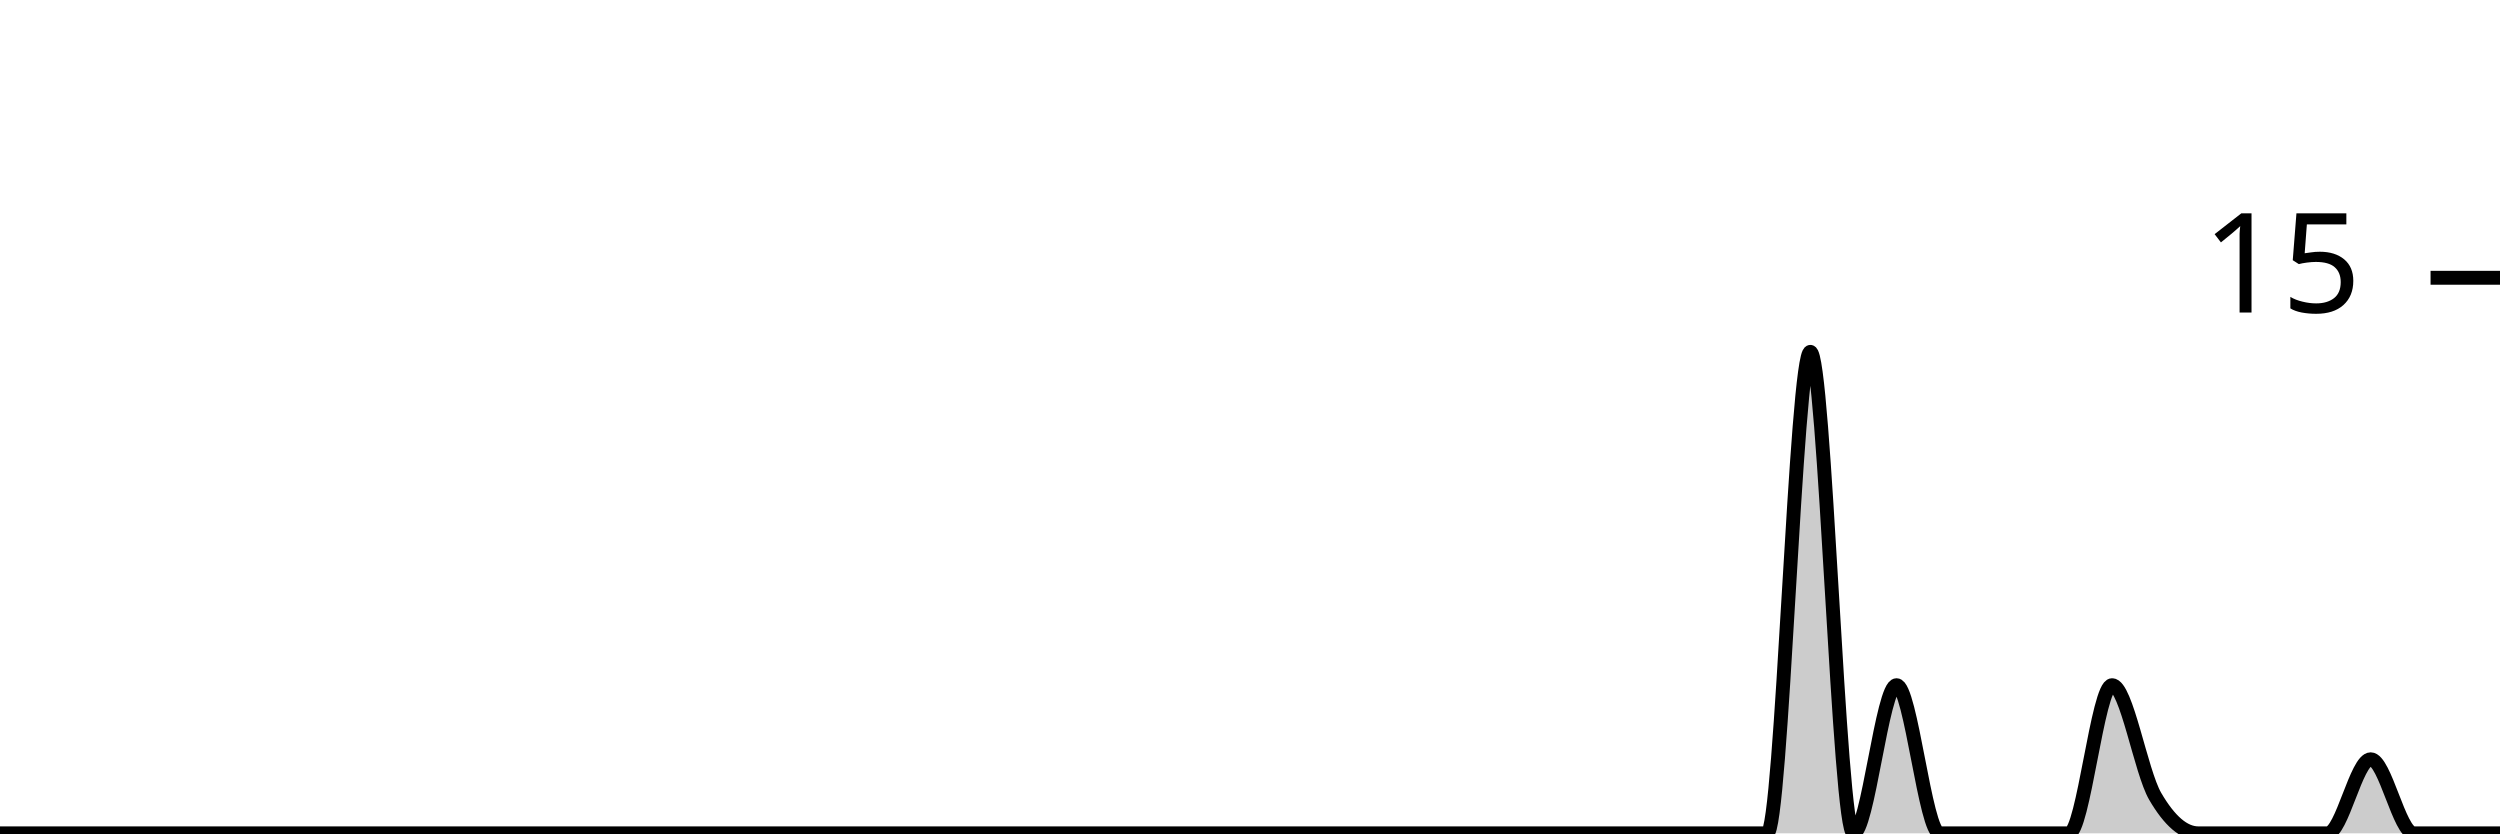
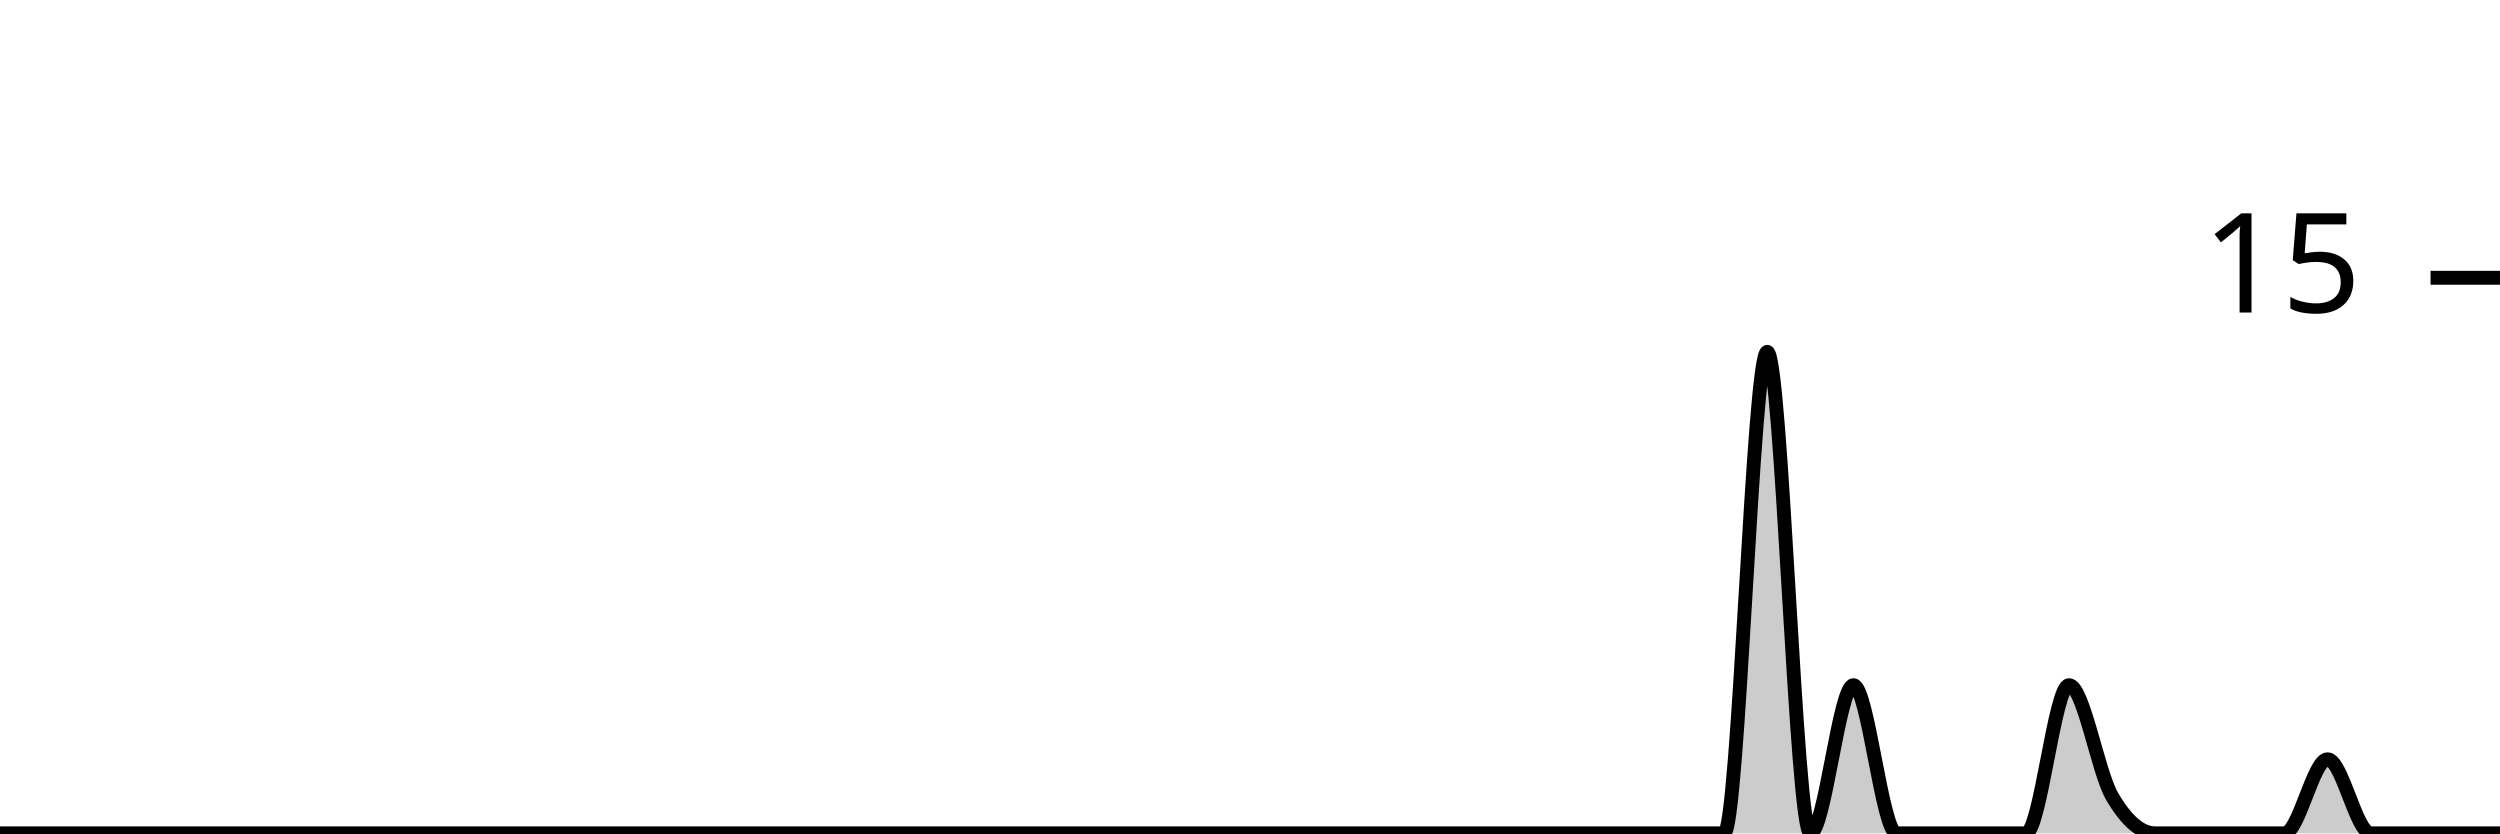
<svg xmlns="http://www.w3.org/2000/svg" viewBox="0 0 180 60">
  <g transform="translate(0,20)">
-     <path class="area" fill="rgba(0, 0, 0, 0.2)" d="M0,40C1.034,40,2.069,40,3.103,40C4.138,40,5.172,40,6.207,40C7.241,40,8.276,40,9.31,40C10.345,40,11.379,40,12.414,40C13.448,40,14.483,40,15.517,40C16.552,40,17.586,40,18.621,40C19.655,40,20.69,40,21.724,40C22.759,40,23.793,40,24.828,40C25.862,40,26.897,40,27.931,40C28.966,40,30,40,31.034,40C32.069,40,33.103,40,34.138,40C35.172,40,36.207,40,37.241,40C38.276,40,39.31,40,40.345,40C41.379,40,42.414,40,43.448,40C44.483,40,45.517,40,46.552,40C47.586,40,48.621,40,49.655,40C50.69,40,51.724,40,52.759,40C53.793,40,54.828,40,55.862,40C56.897,40,57.931,40,58.966,40C60,40,61.034,40,62.069,40C63.103,40,64.138,40,65.172,40C66.207,40,67.241,40,68.276,40C69.31,40,70.345,40,71.379,40C72.414,40,73.448,40,74.483,40C75.517,40,76.552,40,77.586,40C78.621,40,79.655,40,80.69,40C81.724,40,82.759,40,83.793,40C84.828,40,85.862,40,86.897,40C87.931,40,88.966,40,90,40C91.034,40,92.069,40,93.103,40C94.138,40,95.172,40,96.207,40C97.241,40,98.276,40,99.31,40C100.345,40,101.379,40,102.414,40C103.448,40,104.483,40,105.517,40C106.552,40,107.586,40,108.621,40C109.655,40,110.69,40,111.724,40C112.759,40,113.793,40,114.828,40C115.862,40,116.897,40,117.931,40C118.966,40,120,40,121.034,40C122.069,40,123.103,40,124.138,40C125.172,40,126.207,40,127.241,40C128.276,40,129.31,5.333,130.345,5.333C131.379,5.333,132.414,40,133.448,40C134.483,40,135.517,29.333,136.552,29.333C137.586,29.333,138.621,40,139.655,40C140.69,40,141.724,40,142.759,40C143.793,40,144.828,40,145.862,40C146.897,40,147.931,40,148.966,40C150,40,151.034,29.333,152.069,29.333C153.103,29.333,154.138,35.556,155.172,37.333C156.207,39.111,157.241,40,158.276,40C159.31,40,160.345,40,161.379,40C162.414,40,163.448,40,164.483,40C165.517,40,166.552,40,167.586,40C168.621,40,169.655,34.667,170.69,34.667C171.724,34.667,172.759,40,173.793,40C174.828,40,175.862,40,176.897,40C177.931,40,178.966,40,180,40L180,40C178.966,40,177.931,40,176.897,40C175.862,40,174.828,40,173.793,40C172.759,40,171.724,40,170.69,40C169.655,40,168.621,40,167.586,40C166.552,40,165.517,40,164.483,40C163.448,40,162.414,40,161.379,40C160.345,40,159.31,40,158.276,40C157.241,40,156.207,40,155.172,40C154.138,40,153.103,40,152.069,40C151.034,40,150,40,148.966,40C147.931,40,146.897,40,145.862,40C144.828,40,143.793,40,142.759,40C141.724,40,140.69,40,139.655,40C138.621,40,137.586,40,136.552,40C135.517,40,134.483,40,133.448,40C132.414,40,131.379,40,130.345,40C129.31,40,128.276,40,127.241,40C126.207,40,125.172,40,124.138,40C123.103,40,122.069,40,121.034,40C120,40,118.966,40,117.931,40C116.897,40,115.862,40,114.828,40C113.793,40,112.759,40,111.724,40C110.69,40,109.655,40,108.621,40C107.586,40,106.552,40,105.517,40C104.483,40,103.448,40,102.414,40C101.379,40,100.345,40,99.31,40C98.276,40,97.241,40,96.207,40C95.172,40,94.138,40,93.103,40C92.069,40,91.034,40,90,40C88.966,40,87.931,40,86.897,40C85.862,40,84.828,40,83.793,40C82.759,40,81.724,40,80.69,40C79.655,40,78.621,40,77.586,40C76.552,40,75.517,40,74.483,40C73.448,40,72.414,40,71.379,40C70.345,40,69.31,40,68.276,40C67.241,40,66.207,40,65.172,40C64.138,40,63.103,40,62.069,40C61.034,40,60,40,58.966,40C57.931,40,56.897,40,55.862,40C54.828,40,53.793,40,52.759,40C51.724,40,50.69,40,49.655,40C48.621,40,47.586,40,46.552,40C45.517,40,44.483,40,43.448,40C42.414,40,41.379,40,40.345,40C39.31,40,38.276,40,37.241,40C36.207,40,35.172,40,34.138,40C33.103,40,32.069,40,31.034,40C30,40,28.966,40,27.931,40C26.897,40,25.862,40,24.828,40C23.793,40,22.759,40,21.724,40C20.69,40,19.655,40,18.621,40C17.586,40,16.552,40,15.517,40C14.483,40,13.448,40,12.414,40C11.379,40,10.345,40,9.31,40C8.276,40,7.241,40,6.207,40C5.172,40,4.138,40,3.103,40C2.069,40,1.034,40,0,40Z" />
-     <path class="line" stroke="black" fill="none" d="M0,40C1.034,40,2.069,40,3.103,40C4.138,40,5.172,40,6.207,40C7.241,40,8.276,40,9.31,40C10.345,40,11.379,40,12.414,40C13.448,40,14.483,40,15.517,40C16.552,40,17.586,40,18.621,40C19.655,40,20.69,40,21.724,40C22.759,40,23.793,40,24.828,40C25.862,40,26.897,40,27.931,40C28.966,40,30,40,31.034,40C32.069,40,33.103,40,34.138,40C35.172,40,36.207,40,37.241,40C38.276,40,39.31,40,40.345,40C41.379,40,42.414,40,43.448,40C44.483,40,45.517,40,46.552,40C47.586,40,48.621,40,49.655,40C50.69,40,51.724,40,52.759,40C53.793,40,54.828,40,55.862,40C56.897,40,57.931,40,58.966,40C60,40,61.034,40,62.069,40C63.103,40,64.138,40,65.172,40C66.207,40,67.241,40,68.276,40C69.31,40,70.345,40,71.379,40C72.414,40,73.448,40,74.483,40C75.517,40,76.552,40,77.586,40C78.621,40,79.655,40,80.69,40C81.724,40,82.759,40,83.793,40C84.828,40,85.862,40,86.897,40C87.931,40,88.966,40,90,40C91.034,40,92.069,40,93.103,40C94.138,40,95.172,40,96.207,40C97.241,40,98.276,40,99.31,40C100.345,40,101.379,40,102.414,40C103.448,40,104.483,40,105.517,40C106.552,40,107.586,40,108.621,40C109.655,40,110.69,40,111.724,40C112.759,40,113.793,40,114.828,40C115.862,40,116.897,40,117.931,40C118.966,40,120,40,121.034,40C122.069,40,123.103,40,124.138,40C125.172,40,126.207,40,127.241,40C128.276,40,129.31,5.333,130.345,5.333C131.379,5.333,132.414,40,133.448,40C134.483,40,135.517,29.333,136.552,29.333C137.586,29.333,138.621,40,139.655,40C140.69,40,141.724,40,142.759,40C143.793,40,144.828,40,145.862,40C146.897,40,147.931,40,148.966,40C150,40,151.034,29.333,152.069,29.333C153.103,29.333,154.138,35.556,155.172,37.333C156.207,39.111,157.241,40,158.276,40C159.31,40,160.345,40,161.379,40C162.414,40,163.448,40,164.483,40C165.517,40,166.552,40,167.586,40C168.621,40,169.655,34.667,170.69,34.667C171.724,34.667,172.759,40,173.793,40C174.828,40,175.862,40,176.897,40C177.931,40,178.966,40,180,40" />
+     <path class="area" fill="rgba(0, 0, 0, 0.2)" d="M0,40C1.034,40,2.069,40,3.103,40C4.138,40,5.172,40,6.207,40C7.241,40,8.276,40,9.31,40C10.345,40,11.379,40,12.414,40C13.448,40,14.483,40,15.517,40C16.552,40,17.586,40,18.621,40C19.655,40,20.69,40,21.724,40C22.759,40,23.793,40,24.828,40C25.862,40,26.897,40,27.931,40C28.966,40,30,40,31.034,40C32.069,40,33.103,40,34.138,40C35.172,40,36.207,40,37.241,40C38.276,40,39.31,40,40.345,40C41.379,40,42.414,40,43.448,40C44.483,40,45.517,40,46.552,40C47.586,40,48.621,40,49.655,40C50.69,40,51.724,40,52.759,40C53.793,40,54.828,40,55.862,40C56.897,40,57.931,40,58.966,40C60,40,61.034,40,62.069,40C63.103,40,64.138,40,65.172,40C66.207,40,67.241,40,68.276,40C69.31,40,70.345,40,71.379,40C72.414,40,73.448,40,74.483,40C75.517,40,76.552,40,77.586,40C78.621,40,79.655,40,80.69,40C81.724,40,82.759,40,83.793,40C84.828,40,85.862,40,86.897,40C87.931,40,88.966,40,90,40C91.034,40,92.069,40,93.103,40C94.138,40,95.172,40,96.207,40C97.241,40,98.276,40,99.31,40C100.345,40,101.379,40,102.414,40C103.448,40,104.483,40,105.517,40C106.552,40,107.586,40,108.621,40C109.655,40,110.69,40,111.724,40C112.759,40,113.793,40,114.828,40C115.862,40,116.897,40,117.931,40C118.966,40,120,40,121.034,40C122.069,40,123.103,40,124.138,40C125.172,40,126.207,5.333,127.241,5.333C128.276,5.333,129.31,40,130.345,40C131.379,40,132.414,29.333,133.448,29.333C134.483,29.333,135.517,40,136.552,40C137.586,40,138.621,40,139.655,40C140.69,40,141.724,40,142.759,40C143.793,40,144.828,40,145.862,40C146.897,40,147.931,29.333,148.966,29.333C150,29.333,151.034,35.556,152.069,37.333C153.103,39.111,154.138,40,155.172,40C156.207,40,157.241,40,158.276,40C159.31,40,160.345,40,161.379,40C162.414,40,163.448,40,164.483,40C165.517,40,166.552,34.667,167.586,34.667C168.621,34.667,169.655,40,170.69,40C171.724,40,172.759,40,173.793,40C174.828,40,175.862,40,176.897,40C177.931,40,178.966,40,180,40L180,40C178.966,40,177.931,40,176.897,40C175.862,40,174.828,40,173.793,40C172.759,40,171.724,40,170.69,40C169.655,40,168.621,40,167.586,40C166.552,40,165.517,40,164.483,40C163.448,40,162.414,40,161.379,40C160.345,40,159.31,40,158.276,40C157.241,40,156.207,40,155.172,40C154.138,40,153.103,40,152.069,40C151.034,40,150,40,148.966,40C147.931,40,146.897,40,145.862,40C144.828,40,143.793,40,142.759,40C141.724,40,140.69,40,139.655,40C138.621,40,137.586,40,136.552,40C135.517,40,134.483,40,133.448,40C132.414,40,131.379,40,130.345,40C129.31,40,128.276,40,127.241,40C126.207,40,125.172,40,124.138,40C123.103,40,122.069,40,121.034,40C120,40,118.966,40,117.931,40C116.897,40,115.862,40,114.828,40C113.793,40,112.759,40,111.724,40C110.69,40,109.655,40,108.621,40C107.586,40,106.552,40,105.517,40C104.483,40,103.448,40,102.414,40C101.379,40,100.345,40,99.31,40C98.276,40,97.241,40,96.207,40C95.172,40,94.138,40,93.103,40C92.069,40,91.034,40,90,40C88.966,40,87.931,40,86.897,40C85.862,40,84.828,40,83.793,40C82.759,40,81.724,40,80.69,40C79.655,40,78.621,40,77.586,40C76.552,40,75.517,40,74.483,40C73.448,40,72.414,40,71.379,40C70.345,40,69.31,40,68.276,40C67.241,40,66.207,40,65.172,40C64.138,40,63.103,40,62.069,40C61.034,40,60,40,58.966,40C57.931,40,56.897,40,55.862,40C54.828,40,53.793,40,52.759,40C51.724,40,50.69,40,49.655,40C48.621,40,47.586,40,46.552,40C45.517,40,44.483,40,43.448,40C42.414,40,41.379,40,40.345,40C39.31,40,38.276,40,37.241,40C36.207,40,35.172,40,34.138,40C33.103,40,32.069,40,31.034,40C30,40,28.966,40,27.931,40C26.897,40,25.862,40,24.828,40C23.793,40,22.759,40,21.724,40C20.69,40,19.655,40,18.621,40C17.586,40,16.552,40,15.517,40C14.483,40,13.448,40,12.414,40C11.379,40,10.345,40,9.31,40C8.276,40,7.241,40,6.207,40C5.172,40,4.138,40,3.103,40C2.069,40,1.034,40,0,40Z" />
+     <path class="line" stroke="black" fill="none" d="M0,40C1.034,40,2.069,40,3.103,40C4.138,40,5.172,40,6.207,40C7.241,40,8.276,40,9.31,40C10.345,40,11.379,40,12.414,40C13.448,40,14.483,40,15.517,40C16.552,40,17.586,40,18.621,40C19.655,40,20.69,40,21.724,40C22.759,40,23.793,40,24.828,40C25.862,40,26.897,40,27.931,40C28.966,40,30,40,31.034,40C32.069,40,33.103,40,34.138,40C35.172,40,36.207,40,37.241,40C38.276,40,39.31,40,40.345,40C41.379,40,42.414,40,43.448,40C44.483,40,45.517,40,46.552,40C47.586,40,48.621,40,49.655,40C50.69,40,51.724,40,52.759,40C53.793,40,54.828,40,55.862,40C56.897,40,57.931,40,58.966,40C60,40,61.034,40,62.069,40C63.103,40,64.138,40,65.172,40C66.207,40,67.241,40,68.276,40C69.31,40,70.345,40,71.379,40C72.414,40,73.448,40,74.483,40C75.517,40,76.552,40,77.586,40C78.621,40,79.655,40,80.69,40C81.724,40,82.759,40,83.793,40C84.828,40,85.862,40,86.897,40C87.931,40,88.966,40,90,40C91.034,40,92.069,40,93.103,40C94.138,40,95.172,40,96.207,40C97.241,40,98.276,40,99.31,40C100.345,40,101.379,40,102.414,40C103.448,40,104.483,40,105.517,40C106.552,40,107.586,40,108.621,40C109.655,40,110.69,40,111.724,40C112.759,40,113.793,40,114.828,40C115.862,40,116.897,40,117.931,40C118.966,40,120,40,121.034,40C122.069,40,123.103,40,124.138,40C125.172,40,126.207,5.333,127.241,5.333C128.276,5.333,129.31,40,130.345,40C131.379,40,132.414,29.333,133.448,29.333C134.483,29.333,135.517,40,136.552,40C137.586,40,138.621,40,139.655,40C140.69,40,141.724,40,142.759,40C143.793,40,144.828,40,145.862,40C146.897,40,147.931,29.333,148.966,29.333C150,29.333,151.034,35.556,152.069,37.333C153.103,39.111,154.138,40,155.172,40C156.207,40,157.241,40,158.276,40C159.31,40,160.345,40,161.379,40C162.414,40,163.448,40,164.483,40C165.517,40,166.552,34.667,167.586,34.667C168.621,34.667,169.655,40,170.69,40C171.724,40,172.759,40,173.793,40C174.828,40,175.862,40,176.897,40C177.931,40,178.966,40,180,40" />
    <path class="axis-ceiling" stroke-width="1" stroke="black" fill="none" d="M175,0L180,0" />
    <text class="axis-ceiling-label" font-family="sans-serif" text-anchor="end" font-size="10px" x="170" y="2.5">15</text>
  </g>
</svg>
